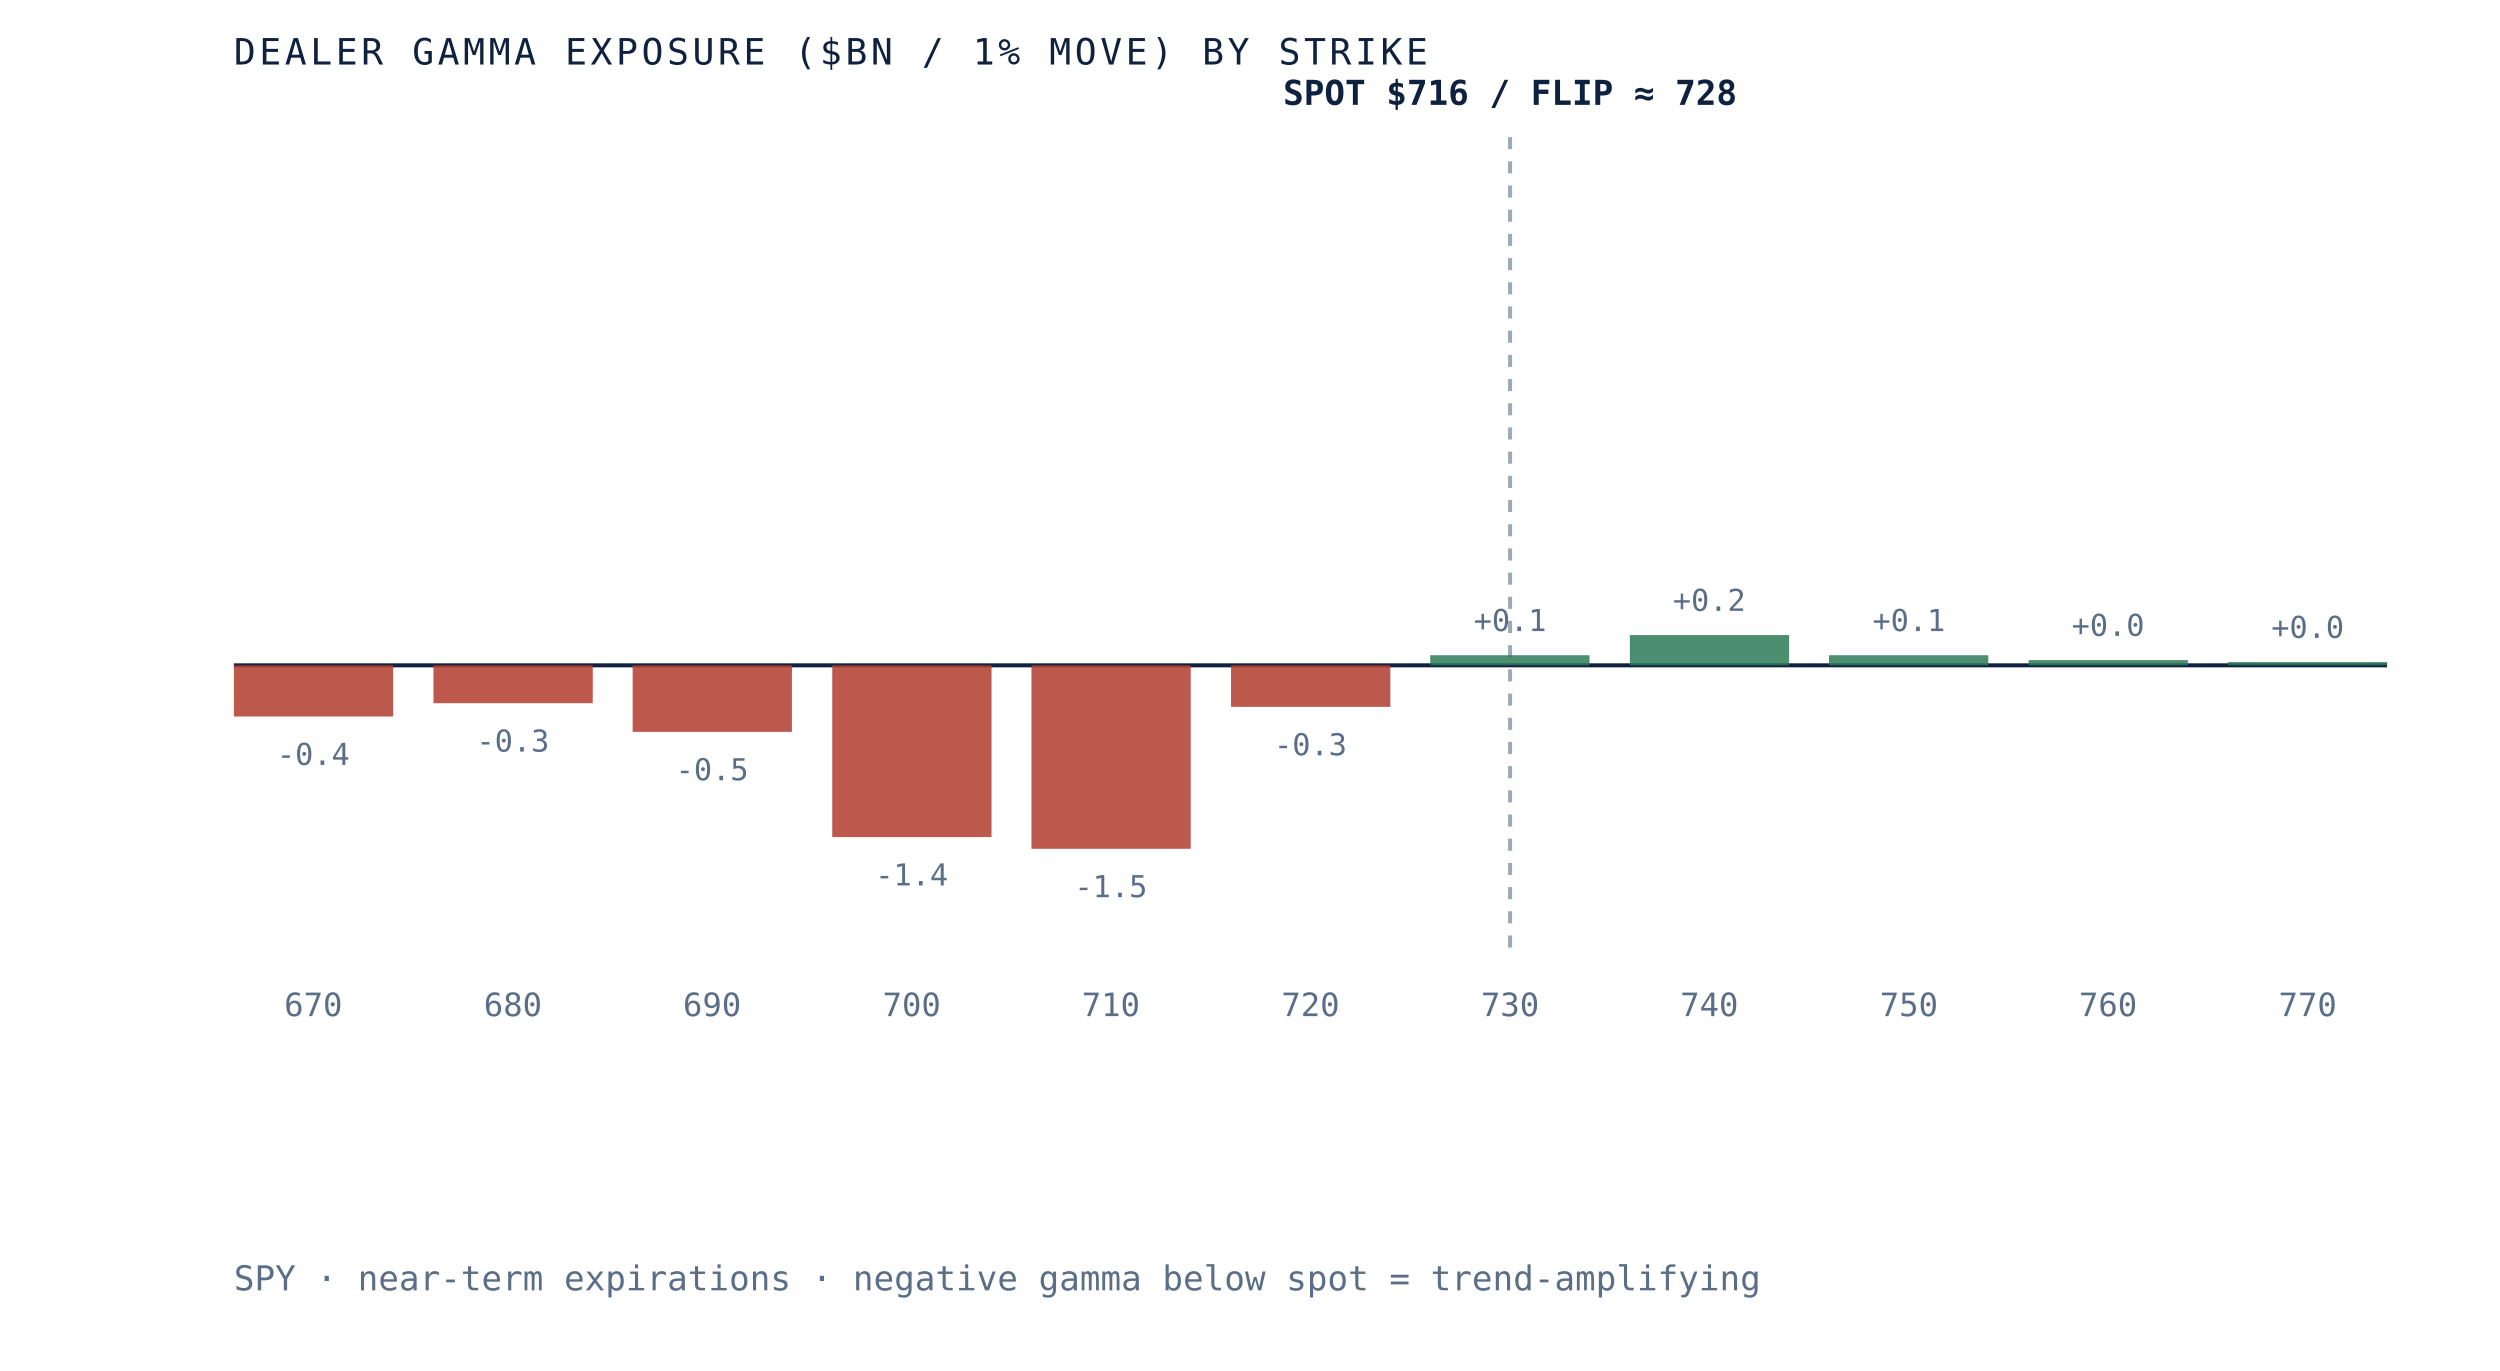
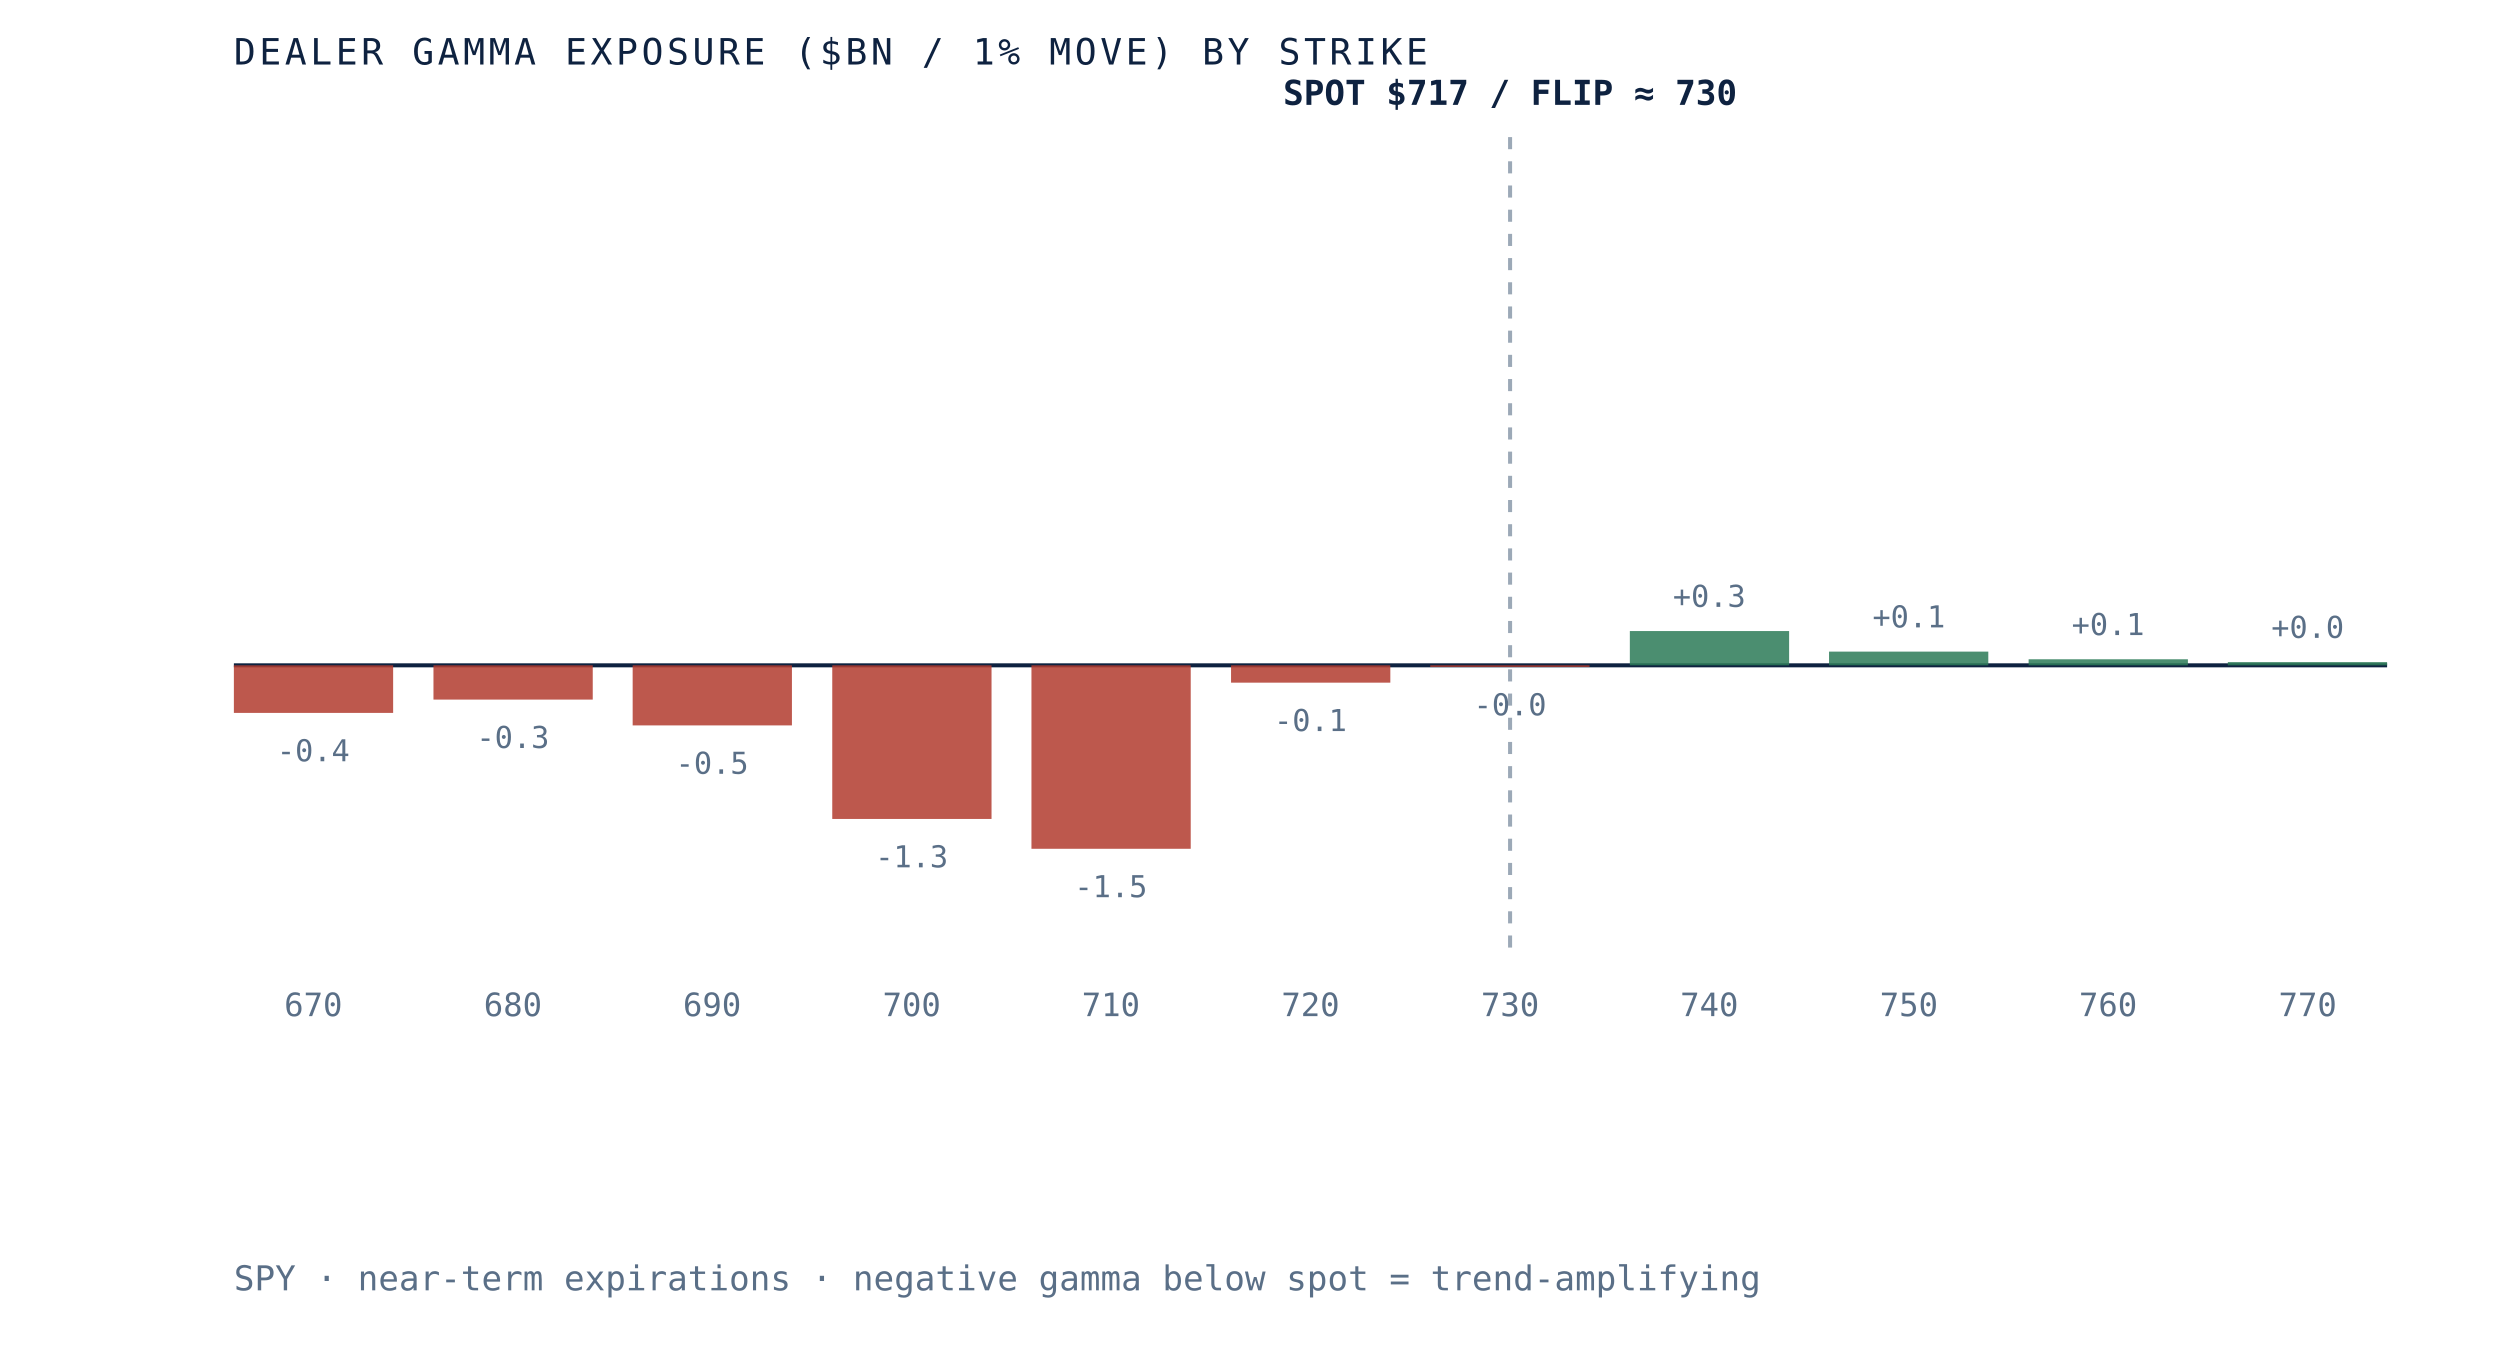
- <svg xmlns="http://www.w3.org/2000/svg" viewBox="0 0 620 340" role="img" aria-label="Dealer gamma exposure by strike for SPY, negative below spot and positive above, gamma flip near 728" preserveAspectRatio="xMidYMid meet" style="width:100%;height:auto;display:block">
+ <svg xmlns="http://www.w3.org/2000/svg" viewBox="0 0 620 340" role="img" aria-label="Dealer gamma exposure by strike for SPY, negative below spot and positive above, gamma flip near 730" preserveAspectRatio="xMidYMid meet" style="width:100%;height:auto;display:block">
  <rect x="0" y="0" width="620" height="340" fill="white" />
  <line x1="58" y1="165" x2="592" y2="165" stroke="#0e2240" stroke-width="1" />
  <line x1="374.5" y1="34" x2="374.5" y2="235" stroke="#5a6f87" stroke-width="1" stroke-dasharray="3 3" opacity="0.6" />
-   <rect x="58.0" y="165.0" width="39.5" height="12.7" fill="#b23b2e" opacity="0.85" />
-   <text x="77.7" y="189.7" text-anchor="middle" font-family="'JetBrains Mono', monospace" font-size="7.5" fill="#5a6f87">-0.4</text>
+   <rect x="58.0" y="165.0" width="39.5" height="11.8" fill="#b23b2e" opacity="0.85" />
+   <text x="77.7" y="188.8" text-anchor="middle" font-family="'JetBrains Mono', monospace" font-size="7.5" fill="#5a6f87">-0.4</text>
  <text x="77.7" y="252" text-anchor="middle" font-family="'JetBrains Mono', monospace" font-size="8" fill="#5a6f87">670</text>
-   <rect x="107.5" y="165.0" width="39.5" height="9.4" fill="#b23b2e" opacity="0.85" />
-   <text x="127.2" y="186.4" text-anchor="middle" font-family="'JetBrains Mono', monospace" font-size="7.5" fill="#5a6f87">-0.3</text>
+   <rect x="107.5" y="165.0" width="39.5" height="8.5" fill="#b23b2e" opacity="0.85" />
+   <text x="127.2" y="185.5" text-anchor="middle" font-family="'JetBrains Mono', monospace" font-size="7.5" fill="#5a6f87">-0.3</text>
  <text x="127.2" y="252" text-anchor="middle" font-family="'JetBrains Mono', monospace" font-size="8" fill="#5a6f87">680</text>
-   <rect x="156.9" y="165.0" width="39.5" height="16.5" fill="#b23b2e" opacity="0.85" />
-   <text x="176.6" y="193.5" text-anchor="middle" font-family="'JetBrains Mono', monospace" font-size="7.5" fill="#5a6f87">-0.5</text>
+   <rect x="156.9" y="165.0" width="39.5" height="14.9" fill="#b23b2e" opacity="0.85" />
+   <text x="176.6" y="191.9" text-anchor="middle" font-family="'JetBrains Mono', monospace" font-size="7.5" fill="#5a6f87">-0.5</text>
  <text x="176.6" y="252" text-anchor="middle" font-family="'JetBrains Mono', monospace" font-size="8" fill="#5a6f87">690</text>
-   <rect x="206.4" y="165.0" width="39.5" height="42.6" fill="#b23b2e" opacity="0.85" />
-   <text x="226.1" y="219.6" text-anchor="middle" font-family="'JetBrains Mono', monospace" font-size="7.5" fill="#5a6f87">-1.4</text>
+   <rect x="206.4" y="165.0" width="39.5" height="38.1" fill="#b23b2e" opacity="0.85" />
+   <text x="226.1" y="215.1" text-anchor="middle" font-family="'JetBrains Mono', monospace" font-size="7.5" fill="#5a6f87">-1.3</text>
  <text x="226.1" y="252" text-anchor="middle" font-family="'JetBrains Mono', monospace" font-size="8" fill="#5a6f87">700</text>
  <rect x="255.8" y="165.0" width="39.5" height="45.5" fill="#b23b2e" opacity="0.85" />
  <text x="275.5" y="222.5" text-anchor="middle" font-family="'JetBrains Mono', monospace" font-size="7.5" fill="#5a6f87">-1.5</text>
  <text x="275.5" y="252" text-anchor="middle" font-family="'JetBrains Mono', monospace" font-size="8" fill="#5a6f87">710</text>
-   <rect x="305.3" y="165.0" width="39.5" height="10.3" fill="#b23b2e" opacity="0.85" />
-   <text x="325.0" y="187.3" text-anchor="middle" font-family="'JetBrains Mono', monospace" font-size="7.5" fill="#5a6f87">-0.3</text>
+   <rect x="305.3" y="165.0" width="39.5" height="4.3" fill="#b23b2e" opacity="0.85" />
+   <text x="325.0" y="181.3" text-anchor="middle" font-family="'JetBrains Mono', monospace" font-size="7.5" fill="#5a6f87">-0.1</text>
  <text x="325.0" y="252" text-anchor="middle" font-family="'JetBrains Mono', monospace" font-size="8" fill="#5a6f87">720</text>
-   <rect x="354.7" y="162.5" width="39.5" height="2.5" fill="#2c7a57" opacity="0.85" />
-   <text x="374.5" y="156.5" text-anchor="middle" font-family="'JetBrains Mono', monospace" font-size="7.5" fill="#5a6f87">+0.1</text>
+   <rect x="354.7" y="165.0" width="39.5" height="0.4" fill="#b23b2e" opacity="0.85" />
+   <text x="374.5" y="177.4" text-anchor="middle" font-family="'JetBrains Mono', monospace" font-size="7.5" fill="#5a6f87">-0.0</text>
  <text x="374.5" y="252" text-anchor="middle" font-family="'JetBrains Mono', monospace" font-size="8" fill="#5a6f87">730</text>
-   <rect x="404.2" y="157.5" width="39.5" height="7.5" fill="#2c7a57" opacity="0.85" />
-   <text x="423.9" y="151.5" text-anchor="middle" font-family="'JetBrains Mono', monospace" font-size="7.5" fill="#5a6f87">+0.2</text>
+   <rect x="404.2" y="156.5" width="39.5" height="8.5" fill="#2c7a57" opacity="0.85" />
+   <text x="423.9" y="150.5" text-anchor="middle" font-family="'JetBrains Mono', monospace" font-size="7.5" fill="#5a6f87">+0.3</text>
  <text x="423.9" y="252" text-anchor="middle" font-family="'JetBrains Mono', monospace" font-size="8" fill="#5a6f87">740</text>
-   <rect x="453.6" y="162.5" width="39.5" height="2.5" fill="#2c7a57" opacity="0.85" />
-   <text x="473.4" y="156.5" text-anchor="middle" font-family="'JetBrains Mono', monospace" font-size="7.5" fill="#5a6f87">+0.1</text>
+   <rect x="453.6" y="161.6" width="39.5" height="3.4" fill="#2c7a57" opacity="0.85" />
+   <text x="473.4" y="155.6" text-anchor="middle" font-family="'JetBrains Mono', monospace" font-size="7.5" fill="#5a6f87">+0.1</text>
  <text x="473.4" y="252" text-anchor="middle" font-family="'JetBrains Mono', monospace" font-size="8" fill="#5a6f87">750</text>
-   <rect x="503.1" y="163.7" width="39.5" height="1.3" fill="#2c7a57" opacity="0.85" />
-   <text x="522.8" y="157.7" text-anchor="middle" font-family="'JetBrains Mono', monospace" font-size="7.5" fill="#5a6f87">+0.0</text>
+   <rect x="503.1" y="163.5" width="39.5" height="1.5" fill="#2c7a57" opacity="0.85" />
+   <text x="522.8" y="157.5" text-anchor="middle" font-family="'JetBrains Mono', monospace" font-size="7.5" fill="#5a6f87">+0.1</text>
  <text x="522.8" y="252" text-anchor="middle" font-family="'JetBrains Mono', monospace" font-size="8" fill="#5a6f87">760</text>
  <rect x="552.5" y="164.2" width="39.5" height="0.8" fill="#2c7a57" opacity="0.85" />
  <text x="572.3" y="158.2" text-anchor="middle" font-family="'JetBrains Mono', monospace" font-size="7.5" fill="#5a6f87">+0.0</text>
  <text x="572.3" y="252" text-anchor="middle" font-family="'JetBrains Mono', monospace" font-size="8" fill="#5a6f87">770</text>
-   <text x="374.5" y="26" text-anchor="middle" font-family="'JetBrains Mono', monospace" font-size="8.5" font-weight="bold" fill="#0e2240">SPOT $716 / FLIP ≈ 728</text>
+   <text x="374.5" y="26" text-anchor="middle" font-family="'JetBrains Mono', monospace" font-size="8.5" font-weight="bold" fill="#0e2240">SPOT $717 / FLIP ≈ 730</text>
  <text x="58" y="16" font-family="'JetBrains Mono', monospace" font-size="9" letter-spacing="0.1em" fill="#0e2240">DEALER GAMMA EXPOSURE ($BN / 1% MOVE) BY STRIKE</text>
  <text x="58" y="320" font-family="'JetBrains Mono', monospace" font-size="8.5" fill="#5a6f87">SPY · near-term expirations · negative gamma below spot = trend-amplifying</text>
</svg>
